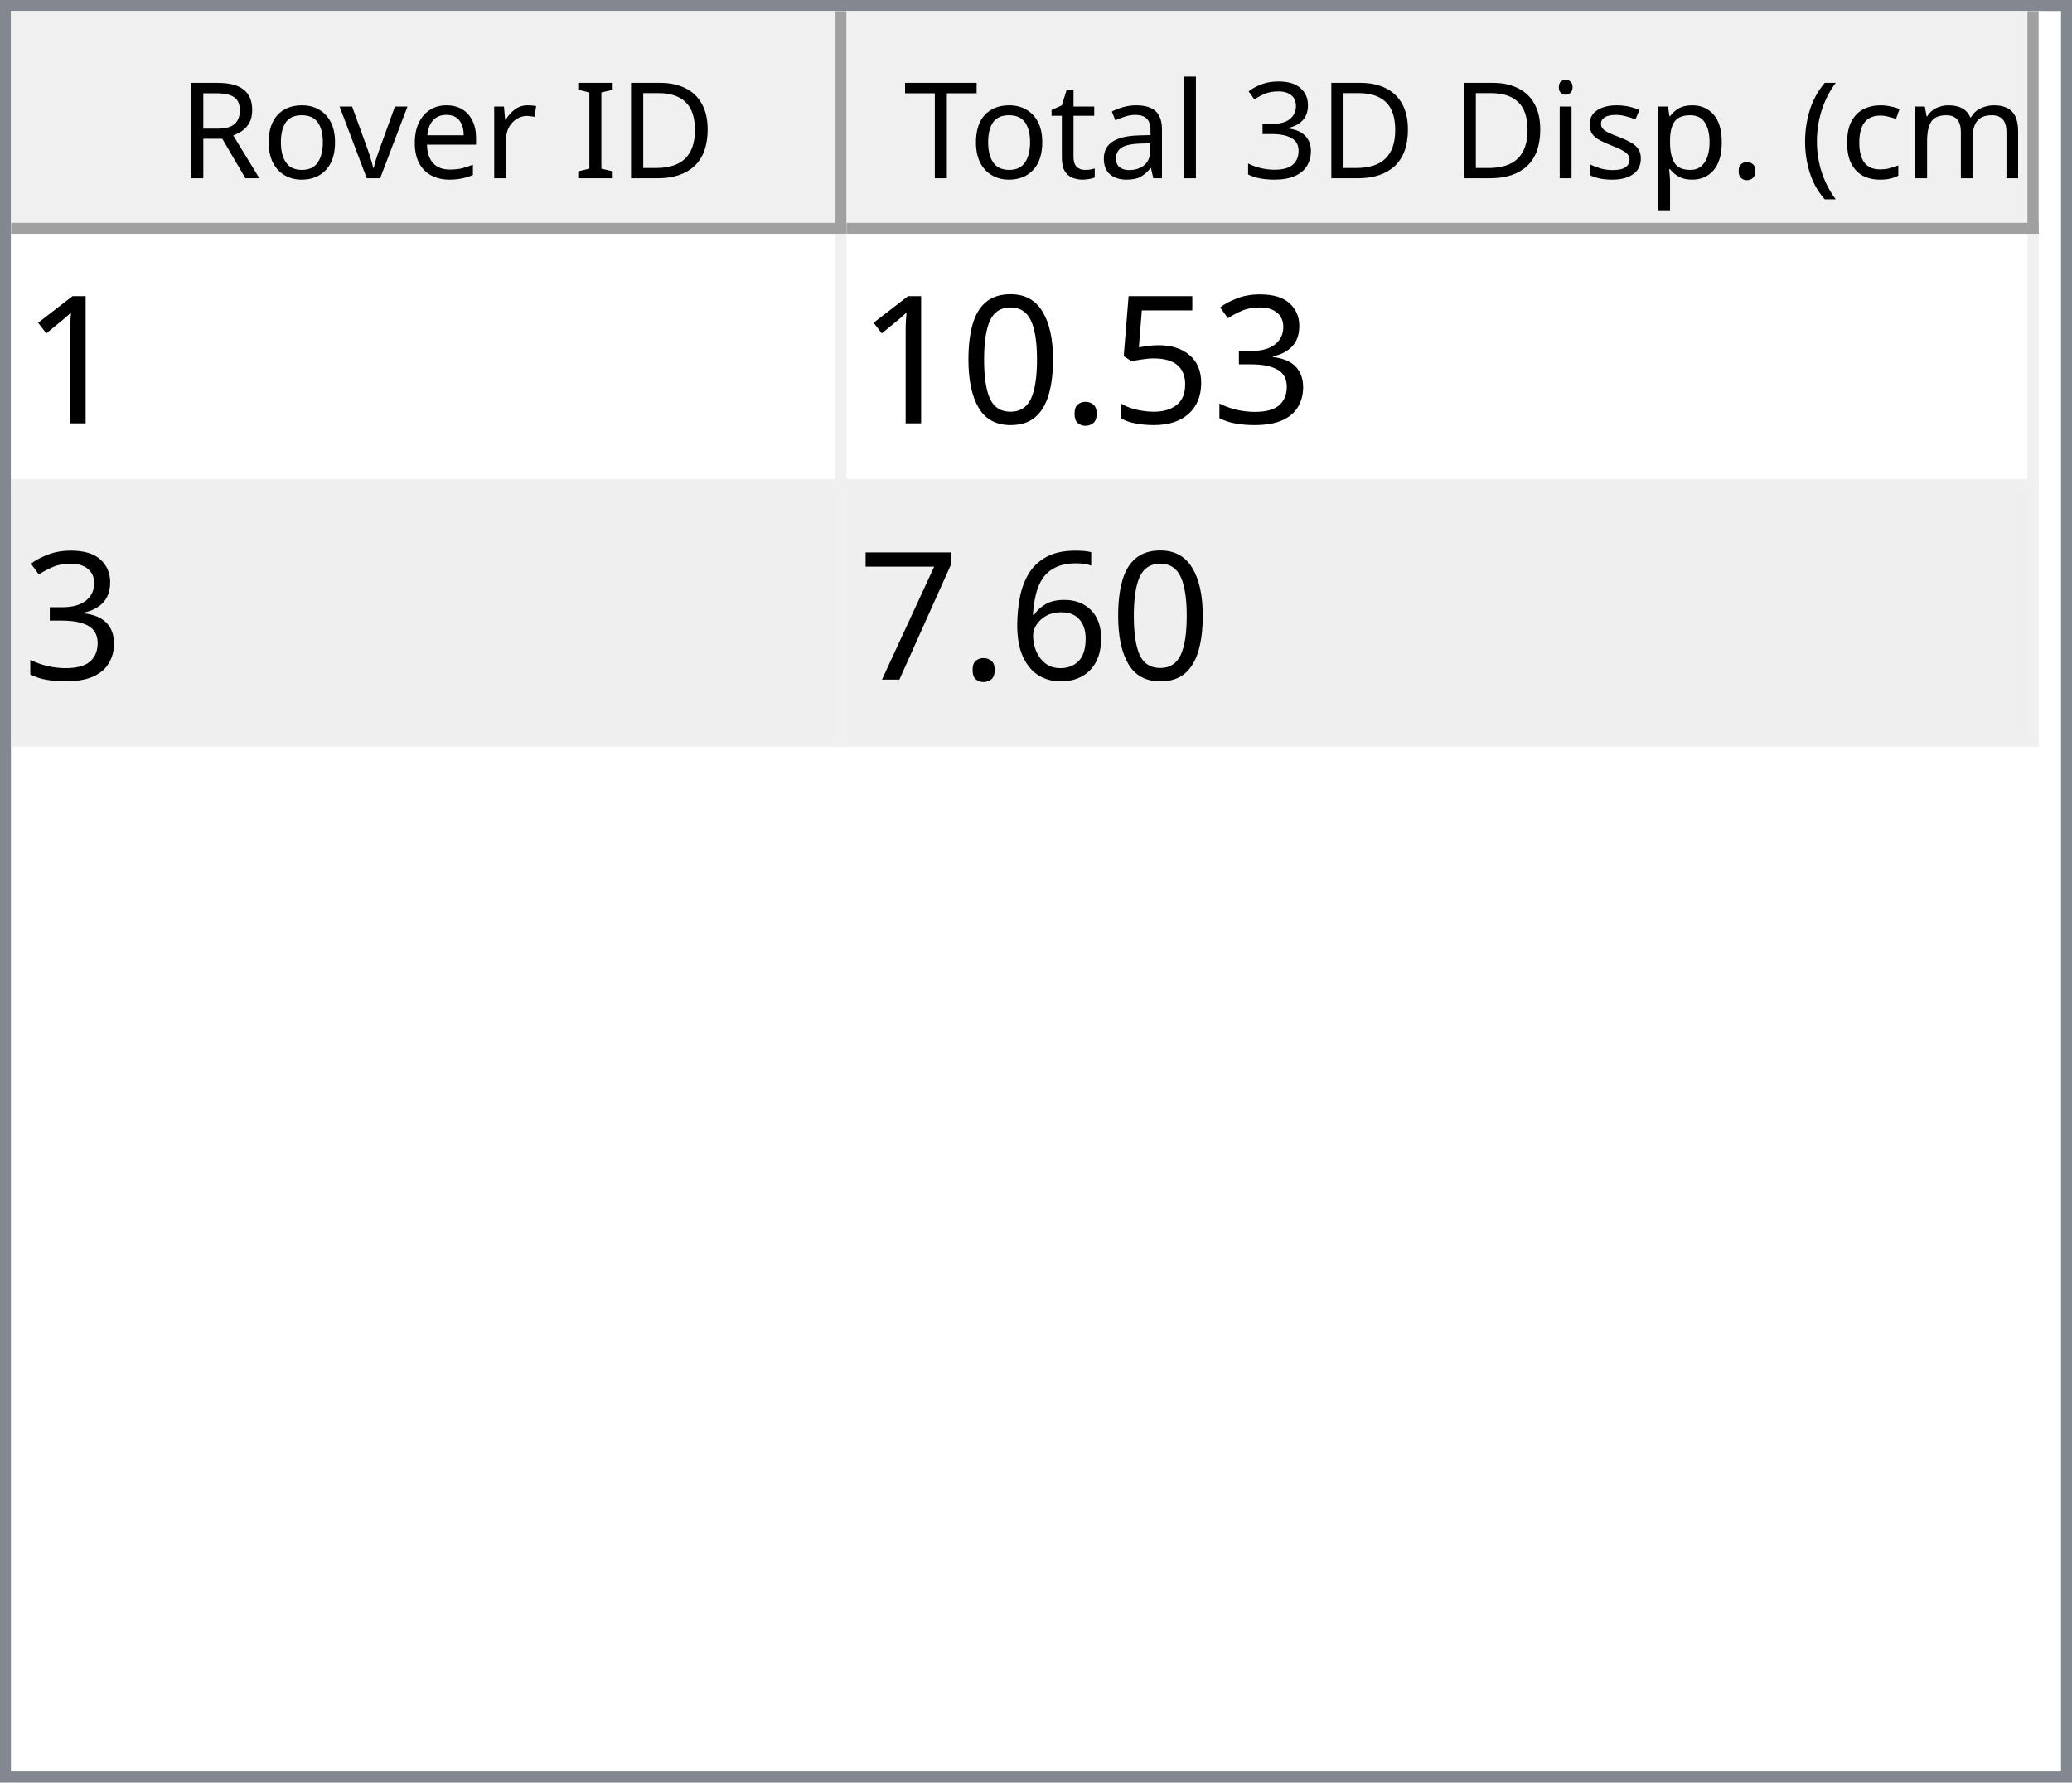
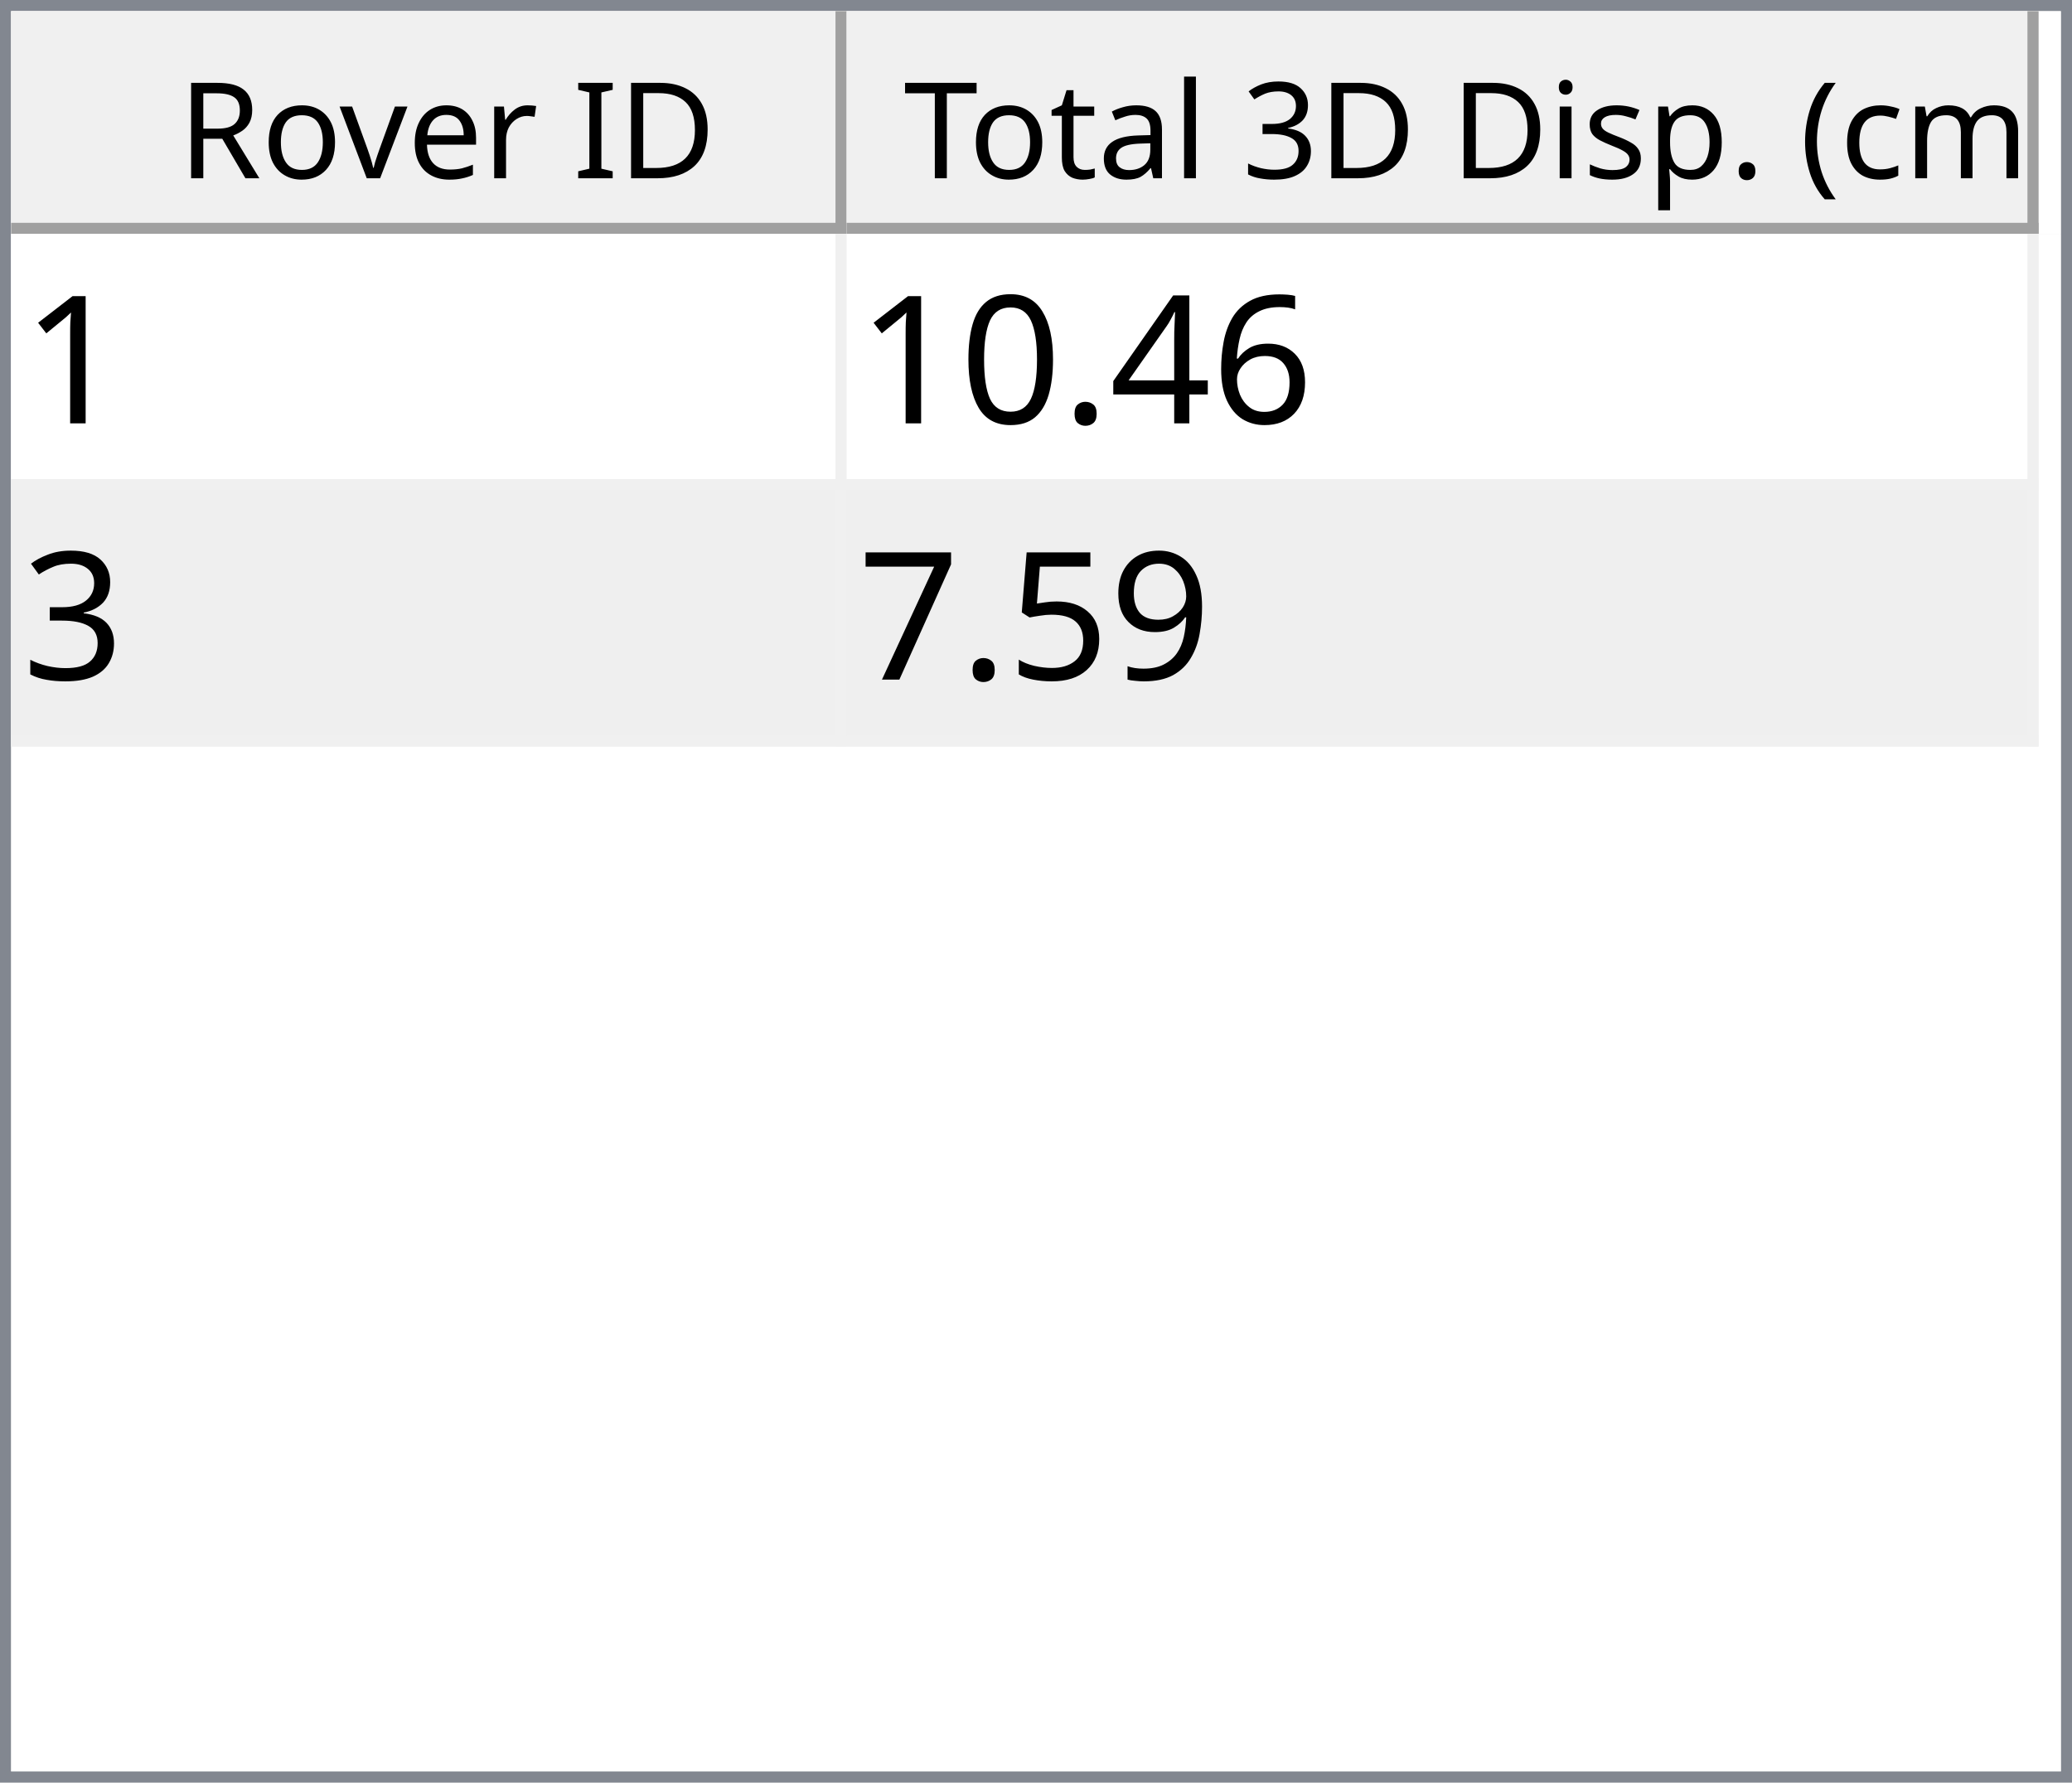
<svg xmlns="http://www.w3.org/2000/svg" style="fill-opacity:1; color-rendering:auto; color-interpolation:auto; text-rendering:auto; stroke:black; stroke-linecap:square; stroke-miterlimit:10; shape-rendering:auto; stroke-opacity:1; fill:black; stroke-dasharray:none; font-weight:normal; stroke-width:1; font-family:'Dialog'; font-style:normal; stroke-linejoin:miter; font-size:12px; stroke-dashoffset:0; image-rendering:auto;" width="186" height="160">
  <defs id="genericDefs" />
  <g>
    <defs id="defs1">
      <clipPath clipPathUnits="userSpaceOnUse" id="clipPath1">
        <path d="M0 0 L186 0 L186 160 L0 160 L0 0 Z" />
      </clipPath>
      <clipPath clipPathUnits="userSpaceOnUse" id="clipPath2">
        <path d="M0 0 L0 160 L186 160 L186 0 Z" />
      </clipPath>
      <clipPath clipPathUnits="userSpaceOnUse" id="clipPath3">
        <path d="M0 0 L0 20 L184 20 L184 0 Z" />
      </clipPath>
      <clipPath clipPathUnits="userSpaceOnUse" id="clipPath4">
        <path d="M0 0 L0 20 L75 20 L75 0 Z" />
      </clipPath>
      <clipPath clipPathUnits="userSpaceOnUse" id="clipPath5">
        <path d="M1 1 L1 19 L74 19 L74 1 Z" />
      </clipPath>
      <clipPath clipPathUnits="userSpaceOnUse" id="clipPath6">
        <path d="M0 0 L0 18 L73 18 L73 0 Z" />
      </clipPath>
      <clipPath clipPathUnits="userSpaceOnUse" id="clipPath7">
        <path d="M-0.5 -0.5 L-0.5 19.5 L74.5 19.5 L74.5 -0.5 Z" />
      </clipPath>
      <clipPath clipPathUnits="userSpaceOnUse" id="clipPath8">
        <path d="M0 0 L0 20 L107 20 L107 0 Z" />
      </clipPath>
      <clipPath clipPathUnits="userSpaceOnUse" id="clipPath9">
        <path d="M1 1 L1 19 L106 19 L106 1 Z" />
      </clipPath>
      <clipPath clipPathUnits="userSpaceOnUse" id="clipPath10">
        <path d="M0 0 L0 18 L105 18 L105 0 Z" />
      </clipPath>
      <clipPath clipPathUnits="userSpaceOnUse" id="clipPath11">
        <path d="M-0.5 -0.5 L-0.5 19.5 L106.5 19.5 L106.5 -0.5 Z" />
      </clipPath>
      <clipPath clipPathUnits="userSpaceOnUse" id="clipPath12">
        <path d="M0 0 L0 138 L184 138 L184 0 Z" />
      </clipPath>
      <clipPath clipPathUnits="userSpaceOnUse" id="clipPath13">
        <path d="M0 0 L0 46 L182 46 L182 0 Z" />
      </clipPath>
      <clipPath clipPathUnits="userSpaceOnUse" id="clipPath14">
        <path d="M-0.5 -0.5 L-0.5 45.5 L181.5 45.5 L181.5 -0.5 Z" />
      </clipPath>
      <clipPath clipPathUnits="userSpaceOnUse" id="clipPath15">
        <path d="M0 0 L0 22 L74 22 L74 0 Z" />
      </clipPath>
      <clipPath clipPathUnits="userSpaceOnUse" id="clipPath16">
        <path d="M0 0 L0 22 L106 22 L106 0 Z" />
      </clipPath>
      <font horiz-adv-x="64.551" id="font1">
        <font-face ascent="107.91" descent="25.098" units-per-em="100" style="font-style:normal; font-family:Segoe UI; font-weight:normal;" />
        <missing-glyph horiz-adv-x="64.551" d="M8.109 0 L8.109 68.266 L56.453 68.266 L56.453 0 L8.109 0 ZM15.328 7.234 L49.219 7.234 L49.219 61.031 L15.328 61.031 L15.328 7.234 Z" />
        <glyph unicode="D" horiz-adv-x="70.117" d="M9.188 0 L9.188 70.016 L28.516 70.016 Q65.531 70.016 65.531 35.891 Q65.531 19.672 55.25 9.836 Q44.969 0 27.734 0 L9.188 0 ZM17.391 62.594 L17.391 7.422 L27.828 7.422 Q41.609 7.422 49.273 14.797 Q56.938 22.172 56.938 35.688 Q56.938 62.594 28.328 62.594 L17.391 62.594 Z" />
        <glyph unicode="I" horiz-adv-x="26.611" d="M17.391 0 L9.188 0 L9.188 70.016 L17.391 70.016 L17.391 0 Z" />
        <glyph unicode=" " horiz-adv-x="27.393" d="" />
        <glyph unicode="r" horiz-adv-x="34.766" d="M34.188 41.891 Q32.078 43.5 28.125 43.5 Q23 43.5 19.555 38.672 Q16.109 33.844 16.109 25.484 L16.109 0 L8.109 0 L8.109 50 L16.109 50 L16.109 39.703 L16.312 39.703 Q18.016 44.969 21.531 47.922 Q25.047 50.875 29.391 50.875 Q32.516 50.875 34.188 50.203 L34.188 41.891 Z" />
        <glyph unicode="e" horiz-adv-x="52.295" d="M48.297 23 L12.984 23 Q13.188 14.656 17.484 10.109 Q21.781 5.562 29.297 5.562 Q37.75 5.562 44.828 11.141 L44.828 3.609 Q38.234 -1.172 27.391 -1.172 Q16.797 -1.172 10.742 5.641 Q4.688 12.453 4.688 24.812 Q4.688 36.469 11.305 43.82 Q17.922 51.172 27.734 51.172 Q37.547 51.172 42.922 44.828 Q48.297 38.484 48.297 27.203 L48.297 23 ZM40.094 29.781 Q40.047 36.719 36.75 40.578 Q33.453 44.438 27.594 44.438 Q21.922 44.438 17.969 40.383 Q14.016 36.328 13.094 29.781 L40.094 29.781 Z" />
        <glyph unicode="v" horiz-adv-x="47.9" d="M47.406 50 L27.484 0 L19.625 0 L0.688 50 L9.469 50 L22.172 13.672 Q23.578 9.672 23.922 6.688 L24.125 6.688 Q24.609 10.453 25.688 13.484 L38.969 50 L47.406 50 Z" />
        <glyph unicode="o" horiz-adv-x="58.594" d="M29 -1.172 Q17.922 -1.172 11.305 5.836 Q4.688 12.844 4.688 24.422 Q4.688 37.016 11.57 44.094 Q18.453 51.172 30.172 51.172 Q41.359 51.172 47.633 44.289 Q53.906 37.406 53.906 25.203 Q53.906 13.234 47.141 6.031 Q40.375 -1.172 29 -1.172 ZM29.594 44.438 Q21.875 44.438 17.383 39.188 Q12.891 33.938 12.891 24.703 Q12.891 15.828 17.43 10.695 Q21.969 5.562 29.594 5.562 Q37.359 5.562 41.531 10.594 Q45.703 15.625 45.703 24.906 Q45.703 34.281 41.531 39.359 Q37.359 44.438 29.594 44.438 Z" />
        <glyph unicode="R" horiz-adv-x="59.814" d="M59.375 0 L49.609 0 L37.891 19.625 Q36.281 22.359 34.766 24.289 Q33.25 26.219 31.664 27.438 Q30.078 28.656 28.25 29.219 Q26.422 29.781 24.125 29.781 L17.391 29.781 L17.391 0 L9.188 0 L9.188 70.016 L30.078 70.016 Q34.672 70.016 38.555 68.867 Q42.438 67.719 45.289 65.375 Q48.141 63.031 49.758 59.547 Q51.375 56.062 51.375 51.375 Q51.375 47.703 50.273 44.656 Q49.172 41.609 47.148 39.211 Q45.125 36.812 42.266 35.133 Q39.406 33.453 35.844 32.516 L35.844 32.328 Q37.594 31.547 38.891 30.547 Q40.188 29.547 41.359 28.18 Q42.531 26.812 43.68 25.078 Q44.828 23.344 46.234 21.047 L59.375 0 ZM17.391 62.594 L17.391 37.203 L28.516 37.203 Q31.594 37.203 34.203 38.133 Q36.812 39.062 38.719 40.797 Q40.625 42.531 41.703 45.047 Q42.781 47.562 42.781 50.688 Q42.781 56.297 39.141 59.445 Q35.5 62.594 28.609 62.594 L17.391 62.594 Z" />
        <glyph unicode=")" horiz-adv-x="30.176" d="M8.297 -15.922 L1.172 -15.922 Q16.406 2.344 16.406 26.812 Q16.406 51.469 1.078 70.016 L8.297 70.016 Q23.531 52.156 23.531 26.703 Q23.531 1.375 8.297 -15.922 Z" />
        <glyph unicode="m" horiz-adv-x="86.133" d="M79.109 0 L71.094 0 L71.094 28.719 Q71.094 37.016 68.531 40.727 Q65.969 44.438 59.906 44.438 Q54.781 44.438 51.195 39.75 Q47.609 35.062 47.609 28.516 L47.609 0 L39.594 0 L39.594 29.688 Q39.594 44.438 28.219 44.438 Q22.953 44.438 19.531 40.016 Q16.109 35.594 16.109 28.516 L16.109 0 L8.109 0 L8.109 50 L16.109 50 L16.109 42.094 L16.312 42.094 Q21.625 51.172 31.844 51.172 Q36.969 51.172 40.773 48.312 Q44.578 45.453 46 40.828 Q51.562 51.172 62.594 51.172 Q79.109 51.172 79.109 30.812 L79.109 0 Z" />
        <glyph unicode="c" horiz-adv-x="46.191" d="M42.188 2.297 Q36.422 -1.172 28.516 -1.172 Q17.828 -1.172 11.258 5.789 Q4.688 12.75 4.688 23.828 Q4.688 36.188 11.766 43.68 Q18.844 51.172 30.672 51.172 Q37.25 51.172 42.281 48.734 L42.281 40.531 Q36.719 44.438 30.375 44.438 Q22.703 44.438 17.797 38.945 Q12.891 33.453 12.891 24.516 Q12.891 15.719 17.508 10.641 Q22.125 5.562 29.891 5.562 Q36.422 5.562 42.188 9.906 L42.188 2.297 Z" />
        <glyph unicode="(" horiz-adv-x="30.176" d="M29.109 -15.922 L21.969 -15.922 Q6.844 1.375 6.844 26.703 Q6.844 52.156 21.969 70.016 L29.203 70.016 Q13.875 51.469 13.875 26.812 Q13.875 2.344 29.109 -15.922 Z" />
        <glyph unicode="." horiz-adv-x="21.68" d="M10.891 -1.078 Q8.641 -1.078 7.055 0.539 Q5.469 2.156 5.469 4.391 Q5.469 6.641 7.055 8.273 Q8.641 9.906 10.891 9.906 Q13.188 9.906 14.797 8.273 Q16.406 6.641 16.406 4.391 Q16.406 2.156 14.797 0.539 Q13.188 -1.078 10.891 -1.078 Z" />
        <glyph unicode="p" horiz-adv-x="58.789" d="M16.312 7.234 L16.109 7.234 L16.109 -23 L8.109 -23 L8.109 50 L16.109 50 L16.109 41.219 L16.312 41.219 Q22.219 51.172 33.594 51.172 Q43.266 51.172 48.688 44.461 Q54.109 37.75 54.109 26.469 Q54.109 13.922 48 6.375 Q41.891 -1.172 31.297 -1.172 Q21.578 -1.172 16.312 7.234 ZM16.109 27.391 L16.109 20.406 Q16.109 14.203 20.141 9.883 Q24.172 5.562 30.375 5.562 Q37.641 5.562 41.773 11.133 Q45.906 16.703 45.906 26.609 Q45.906 34.969 42.047 39.703 Q38.188 44.438 31.594 44.438 Q24.609 44.438 20.359 39.578 Q16.109 34.719 16.109 27.391 Z" />
        <glyph unicode="s" horiz-adv-x="42.432" d="M5.078 1.812 L5.078 10.406 Q11.625 5.562 19.484 5.562 Q30.031 5.562 30.031 12.594 Q30.031 14.594 29.125 15.992 Q28.219 17.391 26.68 18.461 Q25.141 19.531 23.07 20.383 Q21 21.234 18.609 22.172 Q15.281 23.484 12.766 24.828 Q10.25 26.172 8.57 27.859 Q6.891 29.547 6.031 31.695 Q5.172 33.844 5.172 36.719 Q5.172 40.234 6.789 42.945 Q8.406 45.656 11.086 47.484 Q13.766 49.312 17.211 50.242 Q20.656 51.172 24.312 51.172 Q30.812 51.172 35.938 48.922 L35.938 40.828 Q30.422 44.438 23.25 44.438 Q21 44.438 19.195 43.922 Q17.391 43.406 16.094 42.477 Q14.797 41.547 14.086 40.258 Q13.375 38.969 13.375 37.406 Q13.375 35.453 14.086 34.133 Q14.797 32.812 16.164 31.789 Q17.531 30.766 19.484 29.938 Q21.438 29.109 23.922 28.125 Q27.25 26.859 29.883 25.516 Q32.516 24.172 34.375 22.484 Q36.234 20.797 37.234 18.602 Q38.234 16.406 38.234 13.375 Q38.234 9.672 36.602 6.938 Q34.969 4.203 32.234 2.398 Q29.5 0.594 25.93 -0.289 Q22.359 -1.172 18.453 -1.172 Q10.75 -1.172 5.078 1.812 Z" />
        <glyph unicode="i" horiz-adv-x="24.219" d="M12.203 62.703 Q10.062 62.703 8.547 64.164 Q7.031 65.625 7.031 67.875 Q7.031 70.125 8.547 71.609 Q10.062 73.094 12.203 73.094 Q14.406 73.094 15.945 71.609 Q17.484 70.125 17.484 67.875 Q17.484 65.719 15.945 64.211 Q14.406 62.703 12.203 62.703 ZM16.109 0 L8.109 0 L8.109 50 L16.109 50 L16.109 0 Z" />
        <glyph unicode="3" horiz-adv-x="53.906" d="M46.531 19.828 Q46.531 15.094 44.75 11.211 Q42.969 7.328 39.719 4.57 Q36.469 1.812 31.93 0.297 Q27.391 -1.219 21.922 -1.219 Q11.922 -1.219 6 2.594 L6 11.188 Q13.094 5.609 22.219 5.609 Q25.875 5.609 28.828 6.539 Q31.781 7.469 33.906 9.227 Q36.031 10.984 37.18 13.477 Q38.328 15.969 38.328 19.094 Q38.328 32.812 18.797 32.812 L12.984 32.812 L12.984 39.594 L18.5 39.594 Q35.797 39.594 35.797 52.484 Q35.797 64.406 22.609 64.406 Q15.188 64.406 8.688 59.422 L8.688 67.188 Q15.375 71.188 24.609 71.188 Q29 71.188 32.57 69.969 Q36.141 68.75 38.68 66.555 Q41.219 64.359 42.609 61.281 Q44 58.203 44 54.5 Q44 40.672 30.031 36.719 L30.031 36.531 Q33.594 36.141 36.625 34.797 Q39.656 33.453 41.852 31.305 Q44.047 29.156 45.289 26.25 Q46.531 23.344 46.531 19.828 Z" />
        <glyph unicode="l" horiz-adv-x="24.219" d="M16.109 0 L8.109 0 L8.109 74.031 L16.109 74.031 L16.109 0 Z" />
        <glyph unicode="a" horiz-adv-x="50.879" d="M43.891 0 L35.891 0 L35.891 7.812 L35.688 7.812 Q30.469 -1.172 20.312 -1.172 Q12.844 -1.172 8.617 2.781 Q4.391 6.734 4.391 13.281 Q4.391 27.297 20.906 29.594 L35.891 31.688 Q35.891 44.438 25.594 44.438 Q16.547 44.438 9.281 38.281 L9.281 46.484 Q16.656 51.172 26.266 51.172 Q43.891 51.172 43.891 32.516 L43.891 0 ZM35.891 25.297 L23.828 23.641 Q18.266 22.859 15.43 20.875 Q12.594 18.891 12.594 13.875 Q12.594 10.203 15.211 7.883 Q17.828 5.562 22.172 5.562 Q28.125 5.562 32.008 9.742 Q35.891 13.922 35.891 20.312 L35.891 25.297 Z" />
        <glyph unicode="t" horiz-adv-x="33.887" d="M31.297 0.484 Q28.469 -1.078 23.828 -1.078 Q10.688 -1.078 10.688 13.578 L10.688 43.172 L2.094 43.172 L2.094 50 L10.688 50 L10.688 62.203 L18.703 64.797 L18.703 50 L31.297 50 L31.297 43.172 L18.703 43.172 L18.703 14.984 Q18.703 9.969 20.414 7.82 Q22.125 5.672 26.078 5.672 Q29.109 5.672 31.297 7.328 L31.297 0.484 Z" />
        <glyph unicode="T" horiz-adv-x="52.393" d="M50.594 62.594 L30.375 62.594 L30.375 0 L22.172 0 L22.172 62.594 L2 62.594 L2 70.016 L50.594 70.016 L50.594 62.594 Z" />
      </font>
      <font horiz-adv-x="75.0" id="font2">
        <font-face ascent="100.537" descent="21.973" units-per-em="100" style="font-style:normal; font-family:sans-serif; font-weight:normal;" />
        <missing-glyph horiz-adv-x="75.0" d="M12.5 0 L12.5 62.5 L62.5 62.5 L62.5 0 L12.5 0 ZM14.062 1.562 L60.938 1.562 L60.938 60.938 L14.062 60.938 L14.062 1.562 Z" />
        <glyph unicode="1" horiz-adv-x="55.615" d="M37.25 0 L28.469 0 L28.469 56 Q25.297 52.984 20.141 49.953 Q14.984 46.922 10.891 45.406 L10.891 53.906 Q18.266 57.375 23.781 62.305 Q29.297 67.234 31.594 71.875 L37.25 71.875 L37.25 0 Z" />
-         <glyph unicode="3" horiz-adv-x="55.615" d="M4.203 18.891 L12.984 20.062 Q14.5 12.594 18.141 9.297 Q21.781 6 27 6 Q33.203 6 37.477 10.297 Q41.75 14.594 41.75 20.953 Q41.75 27 37.797 30.93 Q33.844 34.859 27.734 34.859 Q25.25 34.859 21.531 33.891 L22.516 41.609 Q23.391 41.5 23.922 41.5 Q29.547 41.5 34.039 44.43 Q38.531 47.359 38.531 53.469 Q38.531 58.297 35.258 61.477 Q31.984 64.656 26.812 64.656 Q21.688 64.656 18.266 61.43 Q14.844 58.203 13.875 51.766 L5.078 53.328 Q6.688 62.156 12.398 67.016 Q18.109 71.875 26.609 71.875 Q32.469 71.875 37.398 69.359 Q42.328 66.844 44.945 62.5 Q47.562 58.156 47.562 53.266 Q47.562 48.641 45.07 44.828 Q42.578 41.016 37.703 38.766 Q44.047 37.312 47.562 32.695 Q51.078 28.078 51.078 21.141 Q51.078 11.766 44.242 5.25 Q37.406 -1.266 26.953 -1.266 Q17.531 -1.266 11.305 4.352 Q5.078 9.969 4.203 18.891 Z" />
-         <glyph unicode="5" horiz-adv-x="55.615" d="M4.156 18.75 L13.375 19.531 Q14.406 12.797 18.141 9.398 Q21.875 6 27.156 6 Q33.5 6 37.891 10.789 Q42.281 15.578 42.281 23.484 Q42.281 31 38.062 35.352 Q33.844 39.703 27 39.703 Q22.75 39.703 19.336 37.773 Q15.922 35.844 13.969 32.766 L5.719 33.844 L12.641 70.609 L48.25 70.609 L48.25 62.203 L19.672 62.203 L15.828 42.969 Q22.266 47.469 29.344 47.469 Q38.719 47.469 45.164 40.969 Q51.609 34.469 51.609 24.266 Q51.609 14.547 45.953 7.469 Q39.062 -1.219 27.156 -1.219 Q17.391 -1.219 11.211 4.25 Q5.031 9.719 4.156 18.75 Z" />
+         <glyph unicode="6" horiz-adv-x="55.615" d="M49.75 54.047 L41.016 53.375 Q39.844 58.547 37.703 60.891 Q34.125 64.656 28.906 64.656 Q24.703 64.656 21.531 62.312 Q17.391 59.281 14.992 53.469 Q12.594 47.656 12.5 36.922 Q15.672 41.75 20.266 44.094 Q24.859 46.438 29.891 46.438 Q38.672 46.438 44.852 39.969 Q51.031 33.5 51.031 23.25 Q51.031 16.5 48.125 10.719 Q45.219 4.938 40.141 1.859 Q35.062 -1.219 28.609 -1.219 Q17.625 -1.219 10.695 6.859 Q3.766 14.938 3.766 33.5 Q3.766 54.25 11.422 63.672 Q18.109 71.875 29.438 71.875 Q37.891 71.875 43.289 67.141 Q48.688 62.406 49.75 54.047 ZM13.875 23.188 Q13.875 18.656 15.797 14.508 Q17.719 10.359 21.188 8.18 Q24.656 6 28.469 6 Q34.031 6 38.039 10.492 Q42.047 14.984 42.047 22.703 Q42.047 30.125 38.086 34.398 Q34.125 38.672 28.125 38.672 Q22.172 38.672 18.023 34.398 Q13.875 30.125 13.875 23.188 Z" />
+         <glyph unicode="4" horiz-adv-x="55.615" d="M32.328 0 L32.328 17.141 L1.266 17.141 L1.266 25.203 L33.938 71.578 L41.109 71.578 L41.109 25.203 L50.781 25.203 L50.781 17.141 L41.109 17.141 L41.109 0 L32.328 0 ZM32.328 25.203 L32.328 57.469 L9.906 25.203 L32.328 25.203 Z" />
        <glyph unicode="." horiz-adv-x="27.783" d="M9.078 0 L9.078 10.016 L19.094 10.016 L19.094 0 L9.078 0 Z" />
        <glyph unicode="0" horiz-adv-x="55.615" d="M4.156 35.297 Q4.156 48 6.766 55.742 Q9.375 63.484 14.523 67.68 Q19.672 71.875 27.484 71.875 Q33.25 71.875 37.594 69.555 Q41.938 67.234 44.773 62.867 Q47.609 58.5 49.219 52.227 Q50.828 45.953 50.828 35.297 Q50.828 22.703 48.242 14.969 Q45.656 7.234 40.508 3.008 Q35.359 -1.219 27.484 -1.219 Q17.141 -1.219 11.234 6.203 Q4.156 15.141 4.156 35.297 ZM13.188 35.297 Q13.188 17.672 17.312 11.836 Q21.438 6 27.484 6 Q33.547 6 37.672 11.859 Q41.797 17.719 41.797 35.297 Q41.797 52.984 37.672 58.789 Q33.547 64.594 27.391 64.594 Q21.344 64.594 17.719 59.469 Q13.188 52.938 13.188 35.297 Z" />
-         <glyph unicode="6" horiz-adv-x="55.615" d="M49.75 54.047 L41.016 53.375 Q39.844 58.547 37.703 60.891 Q34.125 64.656 28.906 64.656 Q24.703 64.656 21.531 62.312 Q17.391 59.281 14.992 53.469 Q12.594 47.656 12.5 36.922 Q15.672 41.75 20.266 44.094 Q24.859 46.438 29.891 46.438 Q38.672 46.438 44.852 39.969 Q51.031 33.5 51.031 23.25 Q51.031 16.5 48.125 10.719 Q45.219 4.938 40.141 1.859 Q35.062 -1.219 28.609 -1.219 Q17.625 -1.219 10.695 6.859 Q3.766 14.938 3.766 33.5 Q3.766 54.25 11.422 63.672 Q18.109 71.875 29.438 71.875 Q37.891 71.875 43.289 67.141 Q48.688 62.406 49.75 54.047 ZM13.875 23.188 Q13.875 18.656 15.797 14.508 Q17.719 10.359 21.188 8.18 Q24.656 6 28.469 6 Q34.031 6 38.039 10.492 Q42.047 14.984 42.047 22.703 Q42.047 30.125 38.086 34.398 Q34.125 38.672 28.125 38.672 Q22.172 38.672 18.023 34.398 Q13.875 30.125 13.875 23.188 Z" />
+         <glyph unicode="3" horiz-adv-x="55.615" d="M4.203 18.891 L12.984 20.062 Q14.5 12.594 18.141 9.297 Q21.781 6 27 6 Q33.203 6 37.477 10.297 Q41.75 14.594 41.75 20.953 Q41.75 27 37.797 30.93 Q33.844 34.859 27.734 34.859 Q25.25 34.859 21.531 33.891 L22.516 41.609 Q23.391 41.5 23.922 41.5 Q29.547 41.5 34.039 44.43 Q38.531 47.359 38.531 53.469 Q38.531 58.297 35.258 61.477 Q31.984 64.656 26.812 64.656 Q21.688 64.656 18.266 61.43 Q14.844 58.203 13.875 51.766 L5.078 53.328 Q6.688 62.156 12.398 67.016 Q18.109 71.875 26.609 71.875 Q32.469 71.875 37.398 69.359 Q42.328 66.844 44.945 62.5 Q47.562 58.156 47.562 53.266 Q47.562 48.641 45.07 44.828 Q42.578 41.016 37.703 38.766 Q44.047 37.312 47.562 32.695 Q51.078 28.078 51.078 21.141 Q51.078 11.766 44.242 5.25 Q37.406 -1.266 26.953 -1.266 Q17.531 -1.266 11.305 4.352 Q5.078 9.969 4.203 18.891 Z" />
+         <glyph unicode="9" horiz-adv-x="55.615" d="M5.469 16.547 L13.922 17.328 Q14.984 11.375 18.016 8.688 Q21.047 6 25.781 6 Q29.828 6 32.883 7.859 Q35.938 9.719 37.891 12.82 Q39.844 15.922 41.164 21.195 Q42.484 26.469 42.484 31.938 Q42.484 32.516 42.438 33.688 Q39.797 29.5 35.234 26.883 Q30.672 24.266 25.344 24.266 Q16.453 24.266 10.305 30.711 Q4.156 37.156 4.156 47.703 Q4.156 58.594 10.578 65.234 Q17 71.875 26.656 71.875 Q33.641 71.875 39.43 68.117 Q45.219 64.359 48.219 57.398 Q51.219 50.438 51.219 37.25 Q51.219 23.531 48.242 15.406 Q45.266 7.281 39.383 3.031 Q33.5 -1.219 25.594 -1.219 Q17.188 -1.219 11.867 3.445 Q6.547 8.109 5.469 16.547 ZM41.453 48.141 Q41.453 55.719 37.43 60.156 Q33.406 64.594 27.734 64.594 Q21.875 64.594 17.531 59.812 Q13.188 55.031 13.188 47.406 Q13.188 40.578 17.312 36.305 Q21.438 32.031 27.484 32.031 Q33.594 32.031 37.523 36.305 Q41.453 40.578 41.453 48.141 Z" />
+         <glyph unicode="5" horiz-adv-x="55.615" d="M4.156 18.75 L13.375 19.531 Q14.406 12.797 18.141 9.398 Q21.875 6 27.156 6 Q33.5 6 37.891 10.789 Q42.281 15.578 42.281 23.484 Q42.281 31 38.062 35.352 Q33.844 39.703 27 39.703 Q22.75 39.703 19.336 37.773 Q15.922 35.844 13.969 32.766 L5.719 33.844 L12.641 70.609 L48.25 70.609 L48.25 62.203 L19.672 62.203 L15.828 42.969 Q22.266 47.469 29.344 47.469 Q38.719 47.469 45.164 40.969 Q51.609 34.469 51.609 24.266 Q51.609 14.547 45.953 7.469 Q39.062 -1.219 27.156 -1.219 Q17.391 -1.219 11.211 4.25 Q5.031 9.719 4.156 18.75 Z" />
        <glyph unicode="7" horiz-adv-x="55.615" d="M4.734 62.203 L4.734 70.656 L51.078 70.656 L51.078 63.812 Q44.234 56.547 37.523 44.484 Q30.812 32.422 27.156 19.672 Q24.516 10.688 23.781 0 L14.75 0 Q14.891 8.453 18.062 20.414 Q21.234 32.375 27.172 43.484 Q33.109 54.594 39.797 62.203 L4.734 62.203 Z" />
      </font>
    </defs>
    <g style="fill:white; stroke:white;">
      <rect x="0" y="0" width="186" style="clip-path:url(#clipPath1); stroke:none;" height="160" />
    </g>
    <g style="fill:white; text-rendering:optimizeSpeed; color-rendering:optimizeSpeed; image-rendering:optimizeSpeed; shape-rendering:crispEdges; stroke:white; color-interpolation:sRGB;">
      <rect x="0" width="186" height="160" y="0" style="stroke:none;" />
      <path style="stroke:none;" d="M0 160 L186 160 L186 0 L0 0 Z" />
    </g>
    <g style="fill:rgb(240,240,240); font-family:'Segoe UI'; stroke:rgb(240,240,240);">
      <rect x="0" y="0" width="186" style="clip-path:url(#clipPath2); stroke:none;" height="160" />
    </g>
    <g style="fill:rgb(130,135,144); font-family:'Segoe UI'; stroke:rgb(130,135,144);">
      <path d="M0 0 L186 0 L186 160 L0 160 L0 0 ZM1 1 L185 1 L185 159 L1 159 L1 1 Z" style="fill-rule:evenodd; clip-path:url(#clipPath2); stroke:none;" />
    </g>
    <g style="fill:white; font-family:'Segoe UI'; stroke:white;" transform="translate(1,1)">
      <rect x="0" y="0" width="184" style="clip-path:url(#clipPath3); stroke:none;" height="20" />
    </g>
    <g style="fill:rgb(240,240,240); font-family:'Segoe UI'; stroke:rgb(240,240,240);" transform="translate(1,1)">
      <rect x="0" y="0" width="75" style="clip-path:url(#clipPath4); stroke:none;" height="20" />
    </g>
    <g style="font-family:'Segoe UI';" transform="translate(2,2)">
      <text x="14" xml:space="preserve" y="14" style="clip-path:url(#clipPath6); stroke:none;">Rover ID</text>
    </g>
    <g style="fill:rgb(160,160,160); font-family:'Segoe UI'; stroke:rgb(160,160,160); stroke-linejoin:bevel;" transform="translate(1.5,1.5)">
      <line x1="74" x2="74" y1="0" style="fill:none; clip-path:url(#clipPath7);" y2="19" />
    </g>
    <g style="fill:rgb(160,160,160); font-family:'Segoe UI'; stroke:rgb(160,160,160); stroke-linejoin:bevel;" transform="matrix(1,0,0,1,1,1) translate(0.5,0.5)">
      <line x1="0" x2="74" y1="19" style="fill:none; clip-path:url(#clipPath7);" y2="19" />
    </g>
    <g style="fill:rgb(240,240,240); font-family:'Segoe UI'; stroke:rgb(240,240,240);" transform="translate(76,1)">
      <rect x="0" y="0" width="107" style="clip-path:url(#clipPath8); stroke:none;" height="20" />
    </g>
    <g style="font-family:'Segoe UI';" transform="translate(77,2)">
      <text x="1" xml:space="preserve" y="14" style="clip-path:url(#clipPath10); stroke:none;"> Total 3D Disp. (cm)</text>
    </g>
    <g style="fill:rgb(160,160,160); font-family:'Segoe UI'; stroke:rgb(160,160,160); stroke-linejoin:bevel;" transform="translate(76.5,1.5)">
      <line x1="106" x2="106" y1="0" style="fill:none; clip-path:url(#clipPath11);" y2="19" />
    </g>
    <g style="fill:rgb(160,160,160); font-family:'Segoe UI'; stroke:rgb(160,160,160); stroke-linejoin:bevel;" transform="matrix(1,0,0,1,76,1) translate(0.5,0.5)">
      <line x1="0" x2="106" y1="19" style="fill:none; clip-path:url(#clipPath11);" y2="19" />
    </g>
    <g style="fill:white; font-family:'Segoe UI'; stroke:white;" transform="translate(1,21)">
      <rect x="0" y="0" width="184" style="clip-path:url(#clipPath12); stroke:none;" height="138" />
    </g>
    <g style="fill:rgb(240,240,240); font-size:16px; font-family:sans-serif; stroke:rgb(240,240,240);" transform="translate(1,21)">
      <rect x="0" y="0" width="182" style="clip-path:url(#clipPath13); stroke:none;" height="46" />
      <line transform="translate(0.5,0.5)" x1="0" x2="181" y1="22" style="clip-path:url(#clipPath14); fill:none; stroke-linejoin:bevel;" y2="22" />
    </g>
    <g transform="matrix(1,0,0,1,1,21) translate(0.5,0.5)" style="fill:rgb(240,240,240); font-size:16px; font-family:sans-serif; stroke:rgb(240,240,240); stroke-linejoin:bevel;">
      <line x1="0" x2="181" y1="45" style="fill:none; clip-path:url(#clipPath14);" y2="45" />
    </g>
    <g transform="matrix(1,0,0,1,1,21) translate(0.5,0.5)" style="fill:rgb(240,240,240); font-size:16px; font-family:sans-serif; stroke:rgb(240,240,240); stroke-linejoin:bevel;">
      <line x1="74" x2="74" y1="0" style="fill:none; clip-path:url(#clipPath14);" y2="45" />
    </g>
    <g transform="matrix(1,0,0,1,1,21) translate(0.5,0.5)" style="fill:rgb(240,240,240); font-size:16px; font-family:sans-serif; stroke:rgb(240,240,240); stroke-linejoin:bevel;">
      <line x1="181" x2="181" y1="0" style="fill:none; clip-path:url(#clipPath14);" y2="45" />
    </g>
    <g style="fill:white; font-size:16px; font-family:sans-serif; stroke:white;" transform="matrix(1,0,0,1,1,21)">
      <rect x="0" y="0" width="74" style="clip-path:url(#clipPath15); stroke:none;" height="22" />
      <text x="1" y="17" style="fill:black; clip-path:url(#clipPath15); stroke:none;" xml:space="preserve">1</text>
    </g>
    <g style="fill:white; font-size:16px; font-family:sans-serif; stroke:white;" transform="matrix(1,0,0,1,1,21) translate(75,0)">
      <rect x="0" y="0" width="106" style="clip-path:url(#clipPath16); stroke:none;" height="22" />
-       <text x="1" y="17" style="fill:black; clip-path:url(#clipPath16); stroke:none;" xml:space="preserve">10.53</text>
+       <text x="1" y="17" style="fill:black; clip-path:url(#clipPath16); stroke:none;" xml:space="preserve">10.46</text>
    </g>
    <g style="fill:rgb(239,239,239); font-size:16px; font-family:sans-serif; stroke:rgb(239,239,239);" transform="matrix(1,0,0,1,1,21) translate(0,23)">
      <rect x="0" y="0" width="74" style="clip-path:url(#clipPath15); stroke:none;" height="22" />
      <text x="1" y="17" style="fill:black; clip-path:url(#clipPath15); stroke:none;" xml:space="preserve">3</text>
    </g>
    <g style="fill:rgb(239,239,239); font-size:16px; font-family:sans-serif; stroke:rgb(239,239,239);" transform="matrix(1,0,0,1,1,21) translate(75,23)">
      <rect x="0" y="0" width="106" style="clip-path:url(#clipPath16); stroke:none;" height="22" />
-       <text x="1" y="17" style="fill:black; clip-path:url(#clipPath16); stroke:none;" xml:space="preserve">7.60</text>
+       <text x="1" y="17" style="fill:black; clip-path:url(#clipPath16); stroke:none;" xml:space="preserve">7.59</text>
    </g>
  </g>
</svg>
